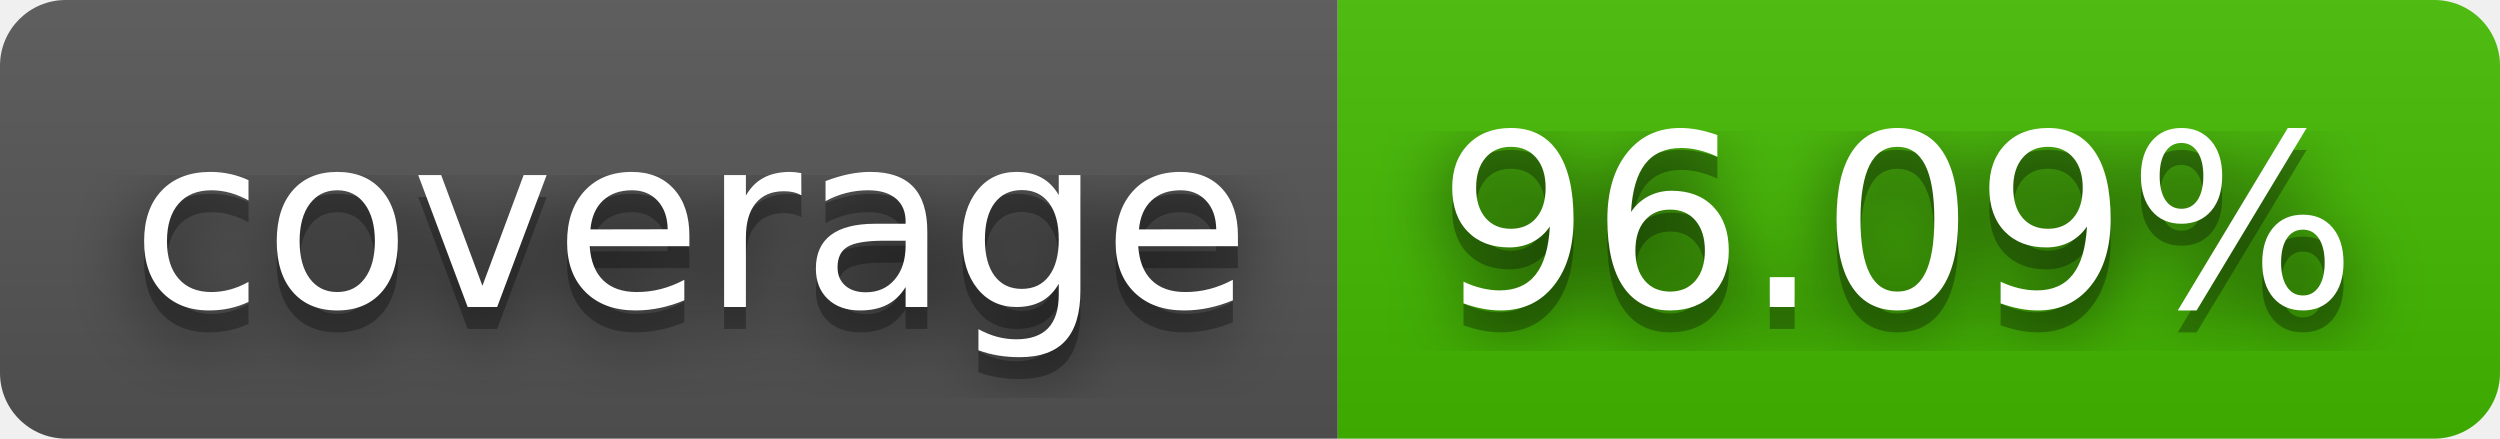
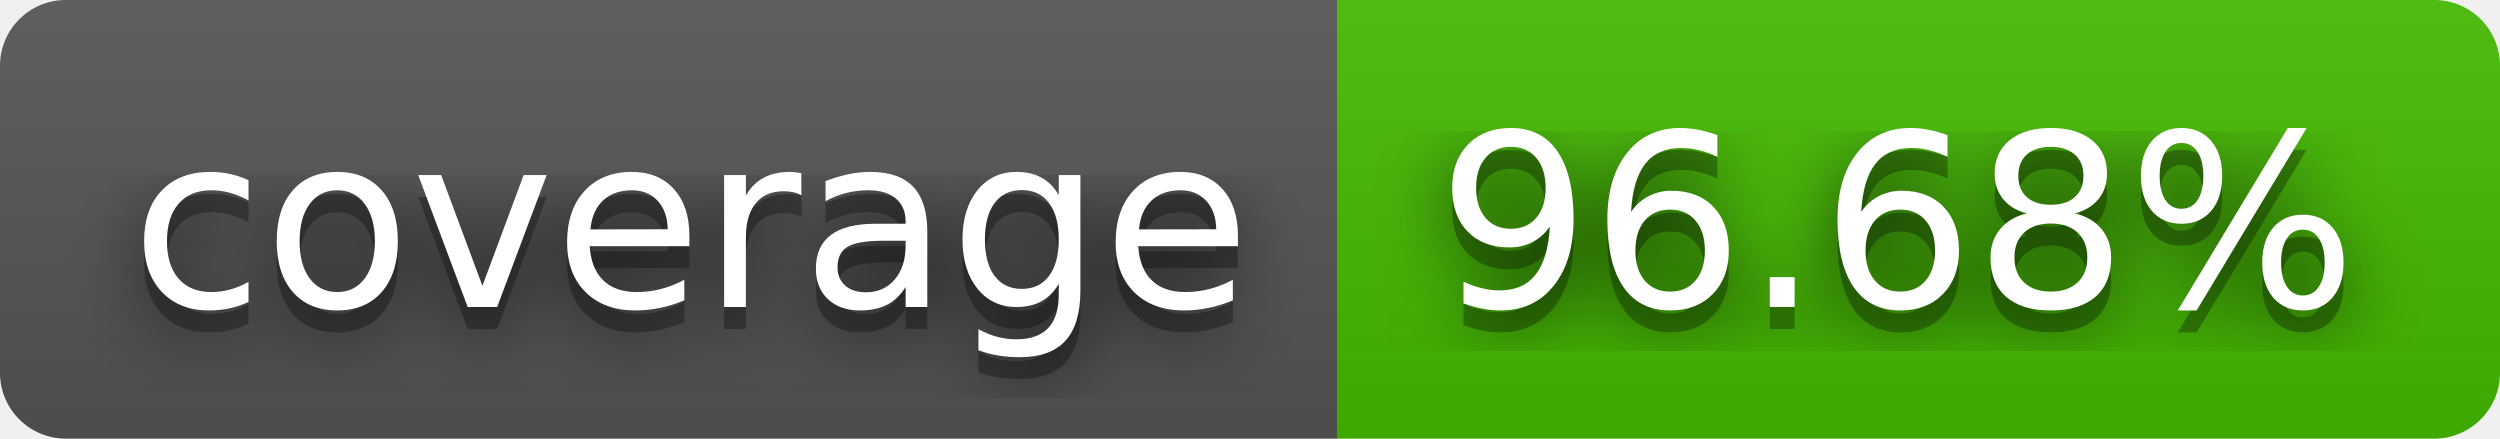
- <svg xmlns="http://www.w3.org/2000/svg" width="114" height="20" role="img" aria-label="coverage: 96.09%">
+ <svg xmlns="http://www.w3.org/2000/svg" width="114" height="20" role="img" aria-label="coverage: 96.68%">
  <filter id="blur">
    <feGaussianBlur stdDeviation="16" />
  </filter>
  <linearGradient id="s" x2="0" y2="100%">
    <stop offset="0" stop-color="#bbb" stop-opacity=".1" />
    <stop offset="1" stop-opacity=".1" />
  </linearGradient>
  <clipPath id="r">
    <rect width="114" height="20" rx="3" />
  </clipPath>
  <g clip-path="url(#r)">
    <rect width="61" height="20" fill="#555" />
    <rect x="61" width="53" height="20" fill="#4b0" />
    <rect width="114" height="20" fill="url(#s)" />
  </g>
  <g fill="#fff" text-anchor="middle" font-family="Verdana,Geneva,DejaVu Sans,sans-serif" text-rendering="geometricPrecision" font-size="110">
    <g transform="scale(.1)">
      <g aria-hidden="true" fill="#010101">
        <text x="315" y="150" fill-opacity=".8" filter="url(#blur)" textLength="510">coverage</text>
        <text x="315" y="150" fill-opacity=".3" textLength="510">coverage</text>
      </g>
      <text x="315" y="140" textLength="510">coverage</text>
    </g>
    <g transform="scale(.1)">
      <g aria-hidden="true" fill="#010101">
-         <text x="865" y="150" fill-opacity=".8" filter="url(#blur)" textLength="430">96.09%</text>
-         <text x="865" y="150" fill-opacity=".3" textLength="430">96.09%</text>
+         <text x="865" y="150" fill-opacity=".8" filter="url(#blur)" textLength="430">96.68%</text>
+         <text x="865" y="150" fill-opacity=".3" textLength="430">96.68%</text>
      </g>
-       <text x="865" y="140" textLength="430">96.09%</text>
+       <text x="865" y="140" textLength="430">96.68%</text>
    </g>
  </g>
</svg>
